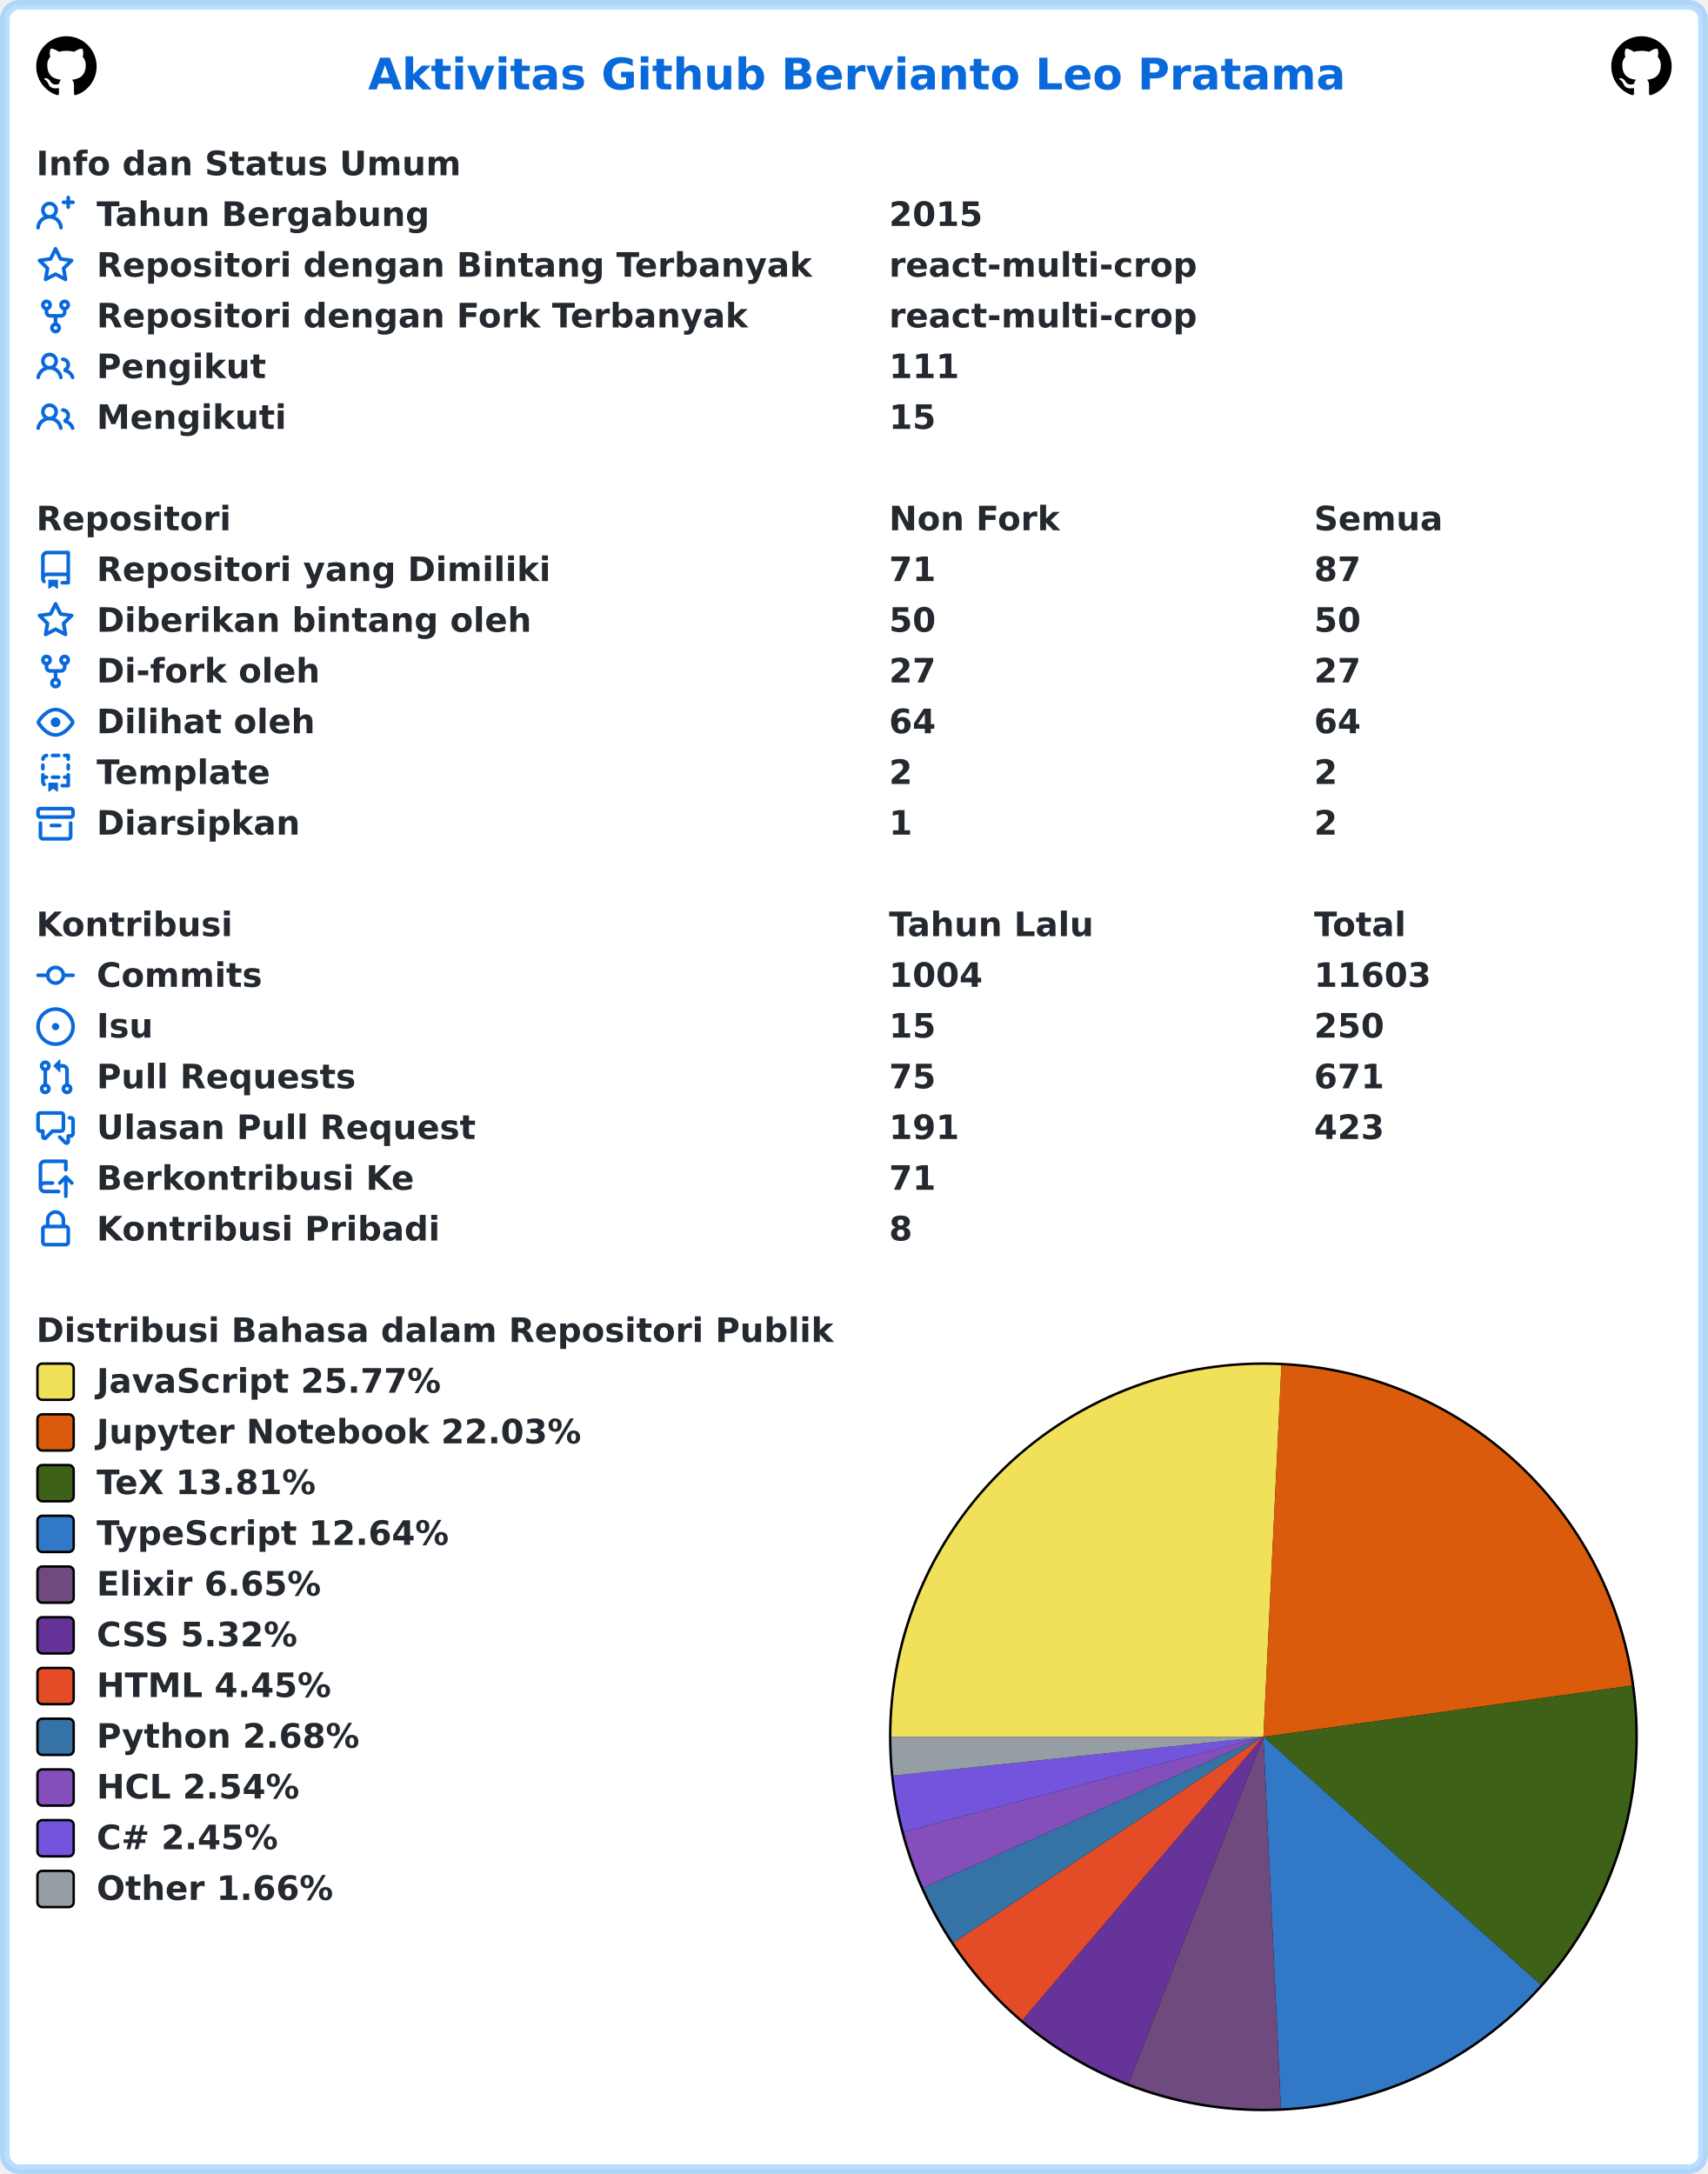
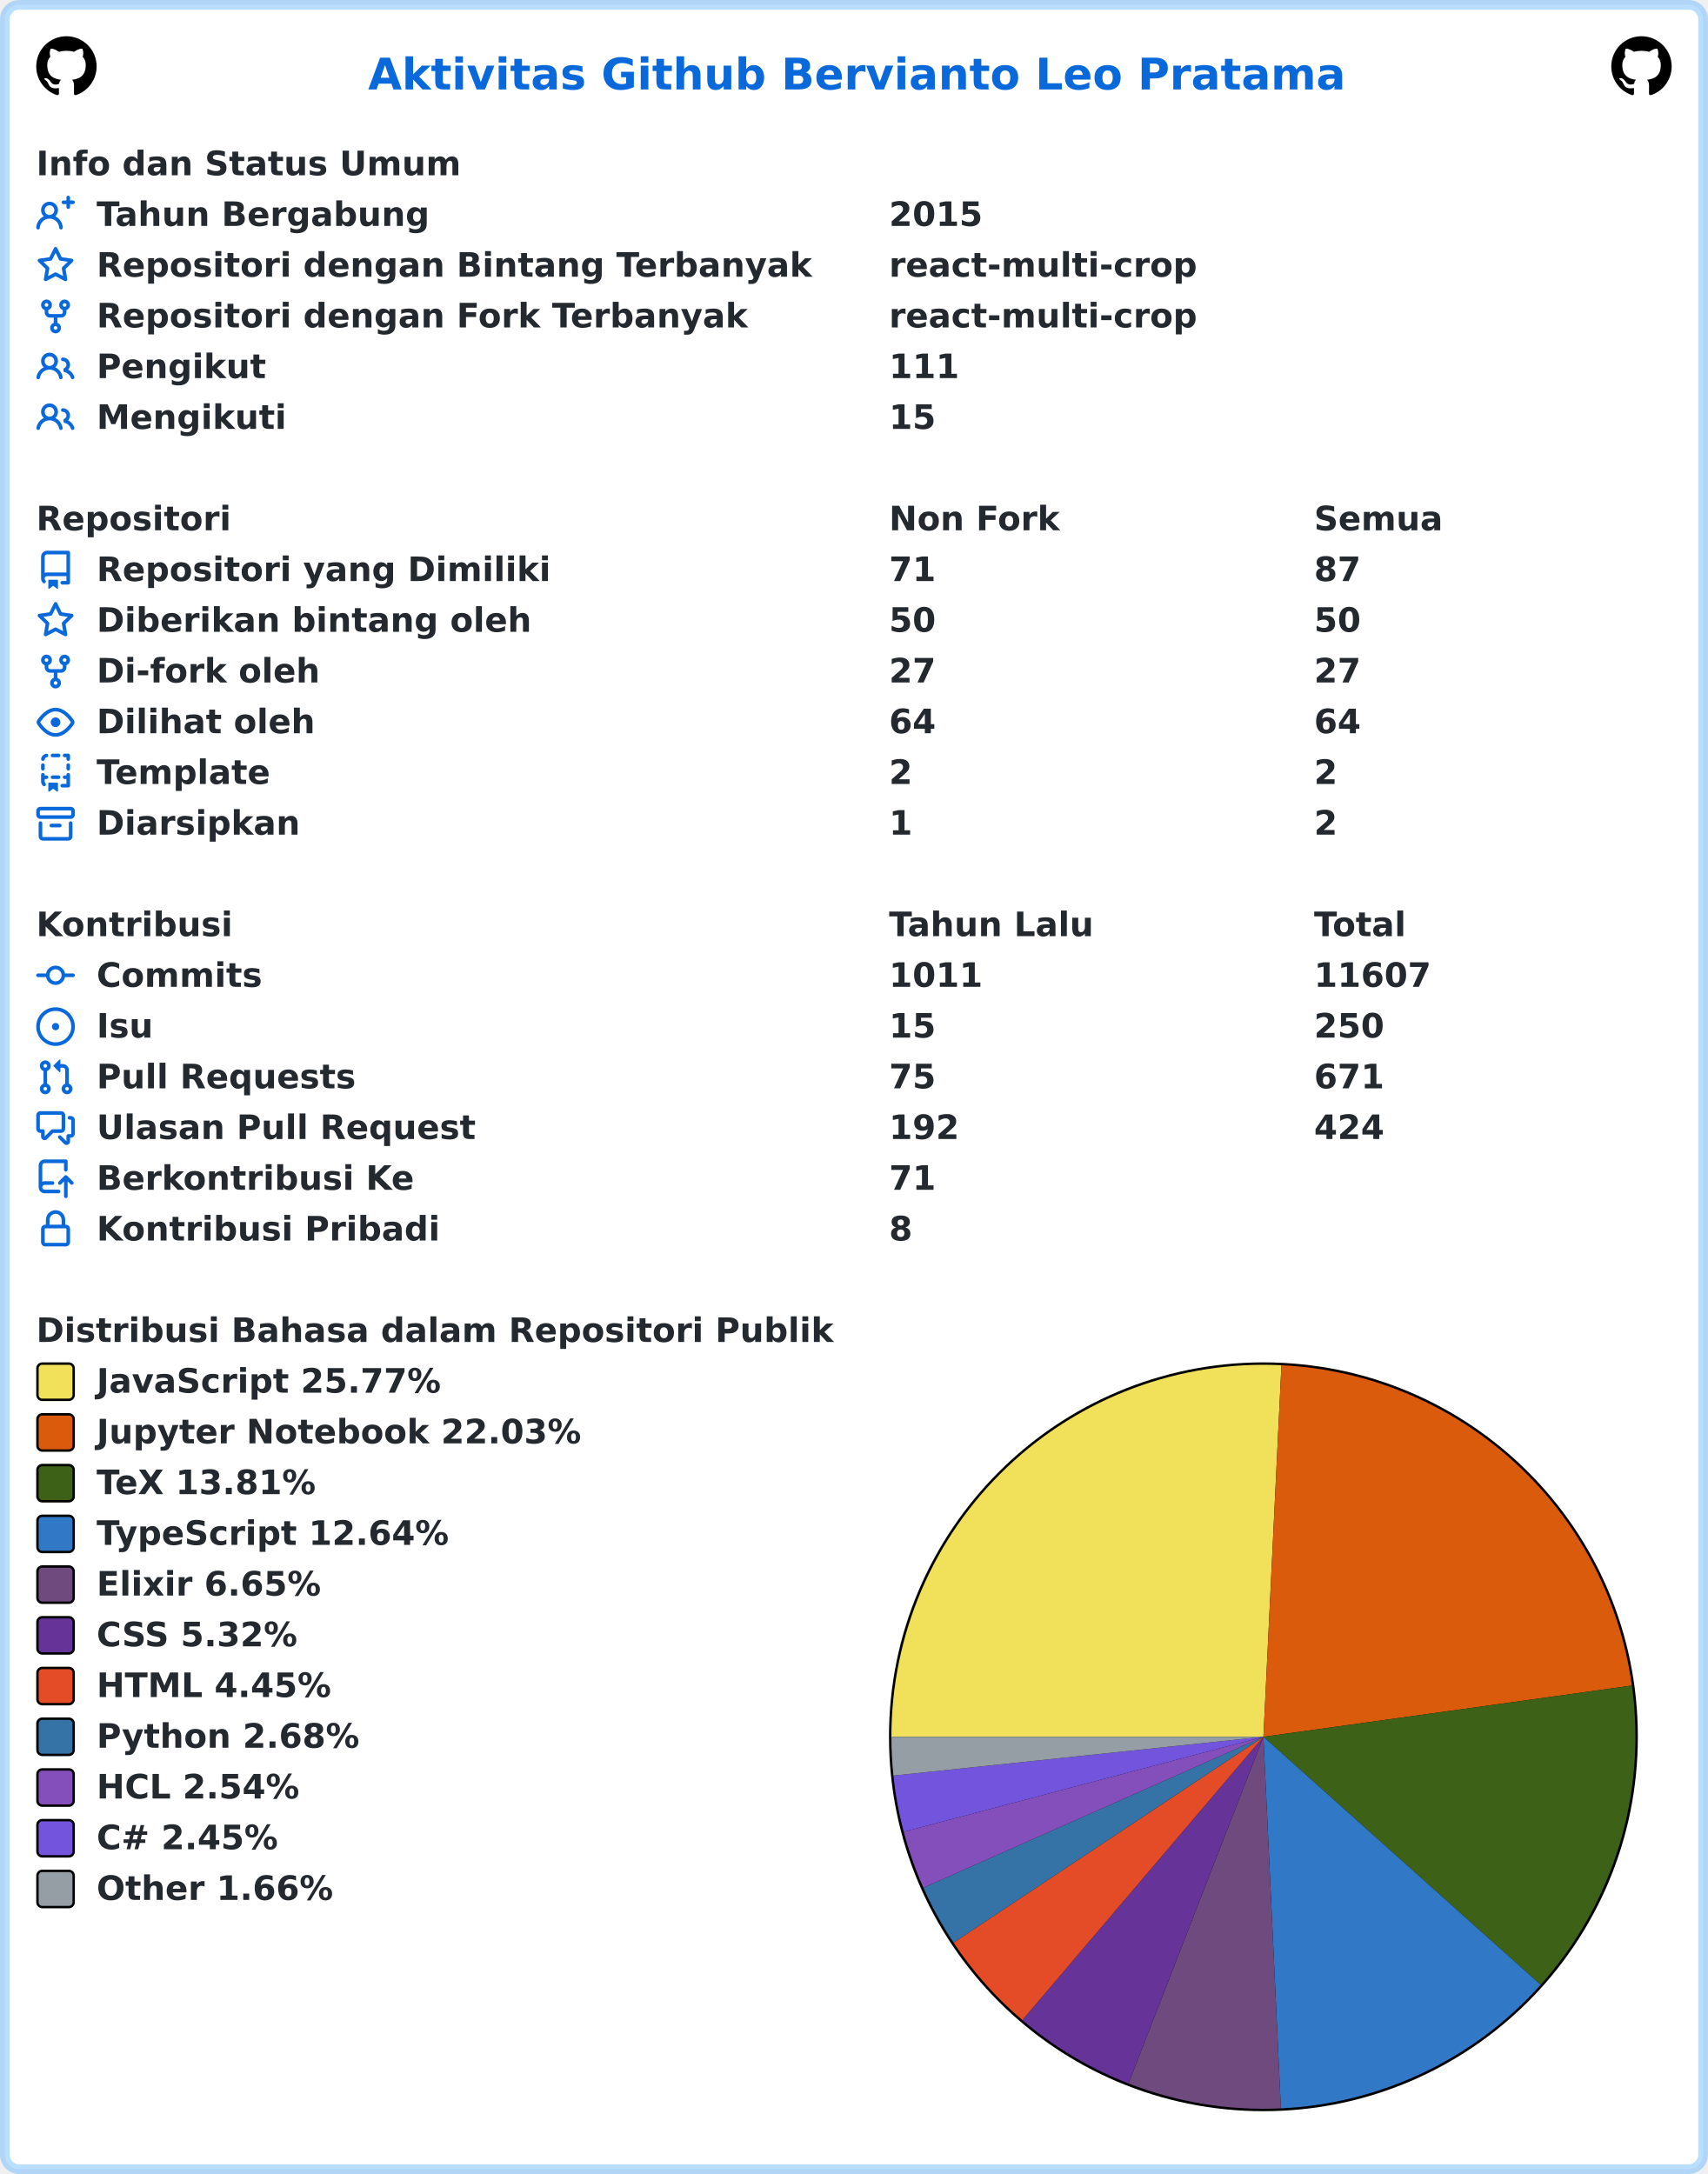
<svg xmlns="http://www.w3.org/2000/svg" width="707" height="900" viewBox="0 0 707 900" lang="id" xml:lang="id">
  <rect x="2" y="2" stroke-width="4" rx="6" width="703" height="896" stroke="rgba(84,174,255,0.4)" fill="#ffffff" />
  <g font-weight="600" font-size="110pt" font-family="Verdana,Geneva,DejaVu Sans,sans-serif" text-rendering="geometricPrecision">
    <text x="1239" y="301" lengthAdjust="spacingAndGlyphs" textLength="3261" transform="scale(0.123)" fill="#0969da">Aktivitas Github Bervianto Leo Pratama</text>
    <svg x="15" y="15" width="25" height="25" viewBox="0 0 16 16">
      <path fill="#000000" fill-rule="evenodd" d="M8 0C3.58 0 0 3.58 0 8c0 3.54 2.29 6.53 5.47 7.59.4.07.55-.17.55-.38 0-.19-.01-.82-.01-1.49-2.01.37-2.53-.49-2.69-.94-.09-.23-.48-.94-.82-1.13-.28-.15-.68-.52-.01-.53.63-.01 1.08.58 1.23.82.72 1.21 1.87.87 2.33.66.07-.52.28-.87.51-1.07-1.78-.2-3.64-.89-3.64-3.95 0-.87.31-1.59.82-2.15-.08-.2-.36-1.02.08-2.12 0 0 .67-.21 2.2.82.64-.18 1.32-.27 2-.27.68 0 1.36.09 2 .27 1.53-1.04 2.2-.82 2.2-.82.44 1.1.16 1.92.08 2.12.51.56.82 1.27.82 2.15 0 3.07-1.87 3.75-3.65 3.95.29.25.54.73.54 1.48 0 1.07-.01 1.93-.01 2.2 0 .21.15.46.55.38A8.013 8.013 0 0016 8c0-4.42-3.58-8-8-8z" />
    </svg>
    <svg x="667" y="15" width="25" height="25" viewBox="0 0 16 16">
      <path fill="#000000" fill-rule="evenodd" d="M8 0C3.58 0 0 3.58 0 8c0 3.54 2.29 6.53 5.47 7.59.4.07.55-.17.55-.38 0-.19-.01-.82-.01-1.49-2.01.37-2.53-.49-2.69-.94-.09-.23-.48-.94-.82-1.13-.28-.15-.68-.52-.01-.53.63-.01 1.08.58 1.23.82.72 1.21 1.87.87 2.33.66.07-.52.28-.87.51-1.07-1.78-.2-3.64-.89-3.64-3.95 0-.87.31-1.59.82-2.15-.08-.2-.36-1.02.08-2.12 0 0 .67-.21 2.2.82.64-.18 1.32-.27 2-.27.68 0 1.36.09 2 .27 1.53-1.04 2.2-.82 2.2-.82.44 1.1.16 1.92.08 2.12.51.56.82 1.27.82 2.15 0 3.07-1.87 3.75-3.65 3.95.29.25.54.73.54 1.48 0 1.07-.01 1.93-.01 2.2 0 .21.15.46.55.38A8.013 8.013 0 0016 8c0-4.42-3.58-8-8-8z" />
    </svg>
    <g transform="translate(0, 60)" fill="#24292f">
      <g transform="translate(15, 0)">
        <g transform="scale(0.095)">
          <text x="0" y="132" textLength="1852" lengthAdjust="spacingAndGlyphs">Info dan Status Umum</text>
        </g>
      </g>
      <g transform="translate(15, 21)">
        <path fill="#0969da" fill-rule="evenodd" d="M13.25 0a.75.75 0 01.75.75V2h1.25a.75.75 0 010 1.5H14v1.25a.75.75 0 01-1.5 0V3.5h-1.25a.75.75 0 010-1.5h1.25V.75a.75.75 0 01.75-.75zM5.5 4a2 2 0 100 4 2 2 0 000-4zm2.4 4.548a3.5 3.5 0 10-4.799 0 5.527 5.527 0 00-3.1 4.66.75.75 0 101.498.085A4.01 4.01 0 015.5 9.5a4.01 4.01 0 014.001 3.793.75.75 0 101.498-.086 5.527 5.527 0 00-3.1-4.659z" />
        <g transform="scale(0.095)">
          <text lengthAdjust="spacingAndGlyphs" textLength="1478" x="263" y="132">Tahun Bergabung</text>
          <text lengthAdjust="spacingAndGlyphs" textLength="420" x="3716" y="132">2015</text>
        </g>
      </g>
      <g transform="translate(15, 42)">
        <path fill="#0969da" fill-rule="evenodd" d="M8 .25a.75.75 0 01.673.418l1.882 3.815 4.21.612a.75.75 0 01.416 1.279l-3.046 2.97.719 4.192a.75.75 0 01-1.088.791L8 12.347l-3.766 1.98a.75.75 0 01-1.088-.79l.72-4.194L.818 6.374a.75.75 0 01.416-1.28l4.21-.611L7.327.668A.75.75 0 018 .25zm0 2.445L6.615 5.5a.75.75 0 01-.564.41l-3.097.45 2.24 2.184a.75.75 0 01.216.664l-.528 3.084 2.769-1.456a.75.75 0 01.698 0l2.77 1.456-.53-3.084a.75.75 0 01.216-.664l2.24-2.183-3.096-.45a.75.75 0 01-.564-.41L8 2.694v.001z" />
        <g transform="scale(0.095)">
          <text lengthAdjust="spacingAndGlyphs" textLength="3126" x="263" y="132">Repositori dengan Bintang Terbanyak</text>
          <text lengthAdjust="spacingAndGlyphs" textLength="1330" x="3716" y="132">react-multi-crop</text>
        </g>
      </g>
      <g transform="translate(15, 63)">
        <path fill="#0969da" fill-rule="evenodd" d="M5 3.25a.75.75 0 11-1.5 0 .75.75 0 011.5 0zm0 2.122a2.25 2.25 0 10-1.5 0v.878A2.25 2.25 0 005.75 8.5h1.5v2.128a2.251 2.251 0 101.5 0V8.5h1.5a2.25 2.25 0 002.25-2.25v-.878a2.25 2.25 0 10-1.5 0v.878a.75.75 0 01-.75.75h-4.5A.75.75 0 015 6.25v-.878zm3.75 7.378a.75.75 0 11-1.5 0 .75.75 0 011.5 0zm3-8.75a.75.75 0 100-1.5.75.75 0 000 1.5z" />
        <g transform="scale(0.095)">
          <text lengthAdjust="spacingAndGlyphs" textLength="2846" x="263" y="132">Repositori dengan Fork Terbanyak</text>
          <text lengthAdjust="spacingAndGlyphs" textLength="1330" x="3716" y="132">react-multi-crop</text>
        </g>
      </g>
      <g transform="translate(15, 84)">
        <path fill="#0969da" fill-rule="evenodd" d="M5.5 3.5a2 2 0 100 4 2 2 0 000-4zM2 5.5a3.5 3.5 0 115.898 2.549 5.507 5.507 0 013.034 4.084.75.75 0 11-1.482.235 4.001 4.001 0 00-7.9 0 .75.75 0 01-1.482-.236A5.507 5.507 0 013.102 8.05 3.49 3.49 0 012 5.5zM11 4a.75.75 0 100 1.5 1.5 1.5 0 01.666 2.844.75.75 0 00-.416.672v.352a.75.75 0 00.574.73c1.2.289 2.162 1.2 2.522 2.372a.75.75 0 101.434-.44 5.01 5.01 0 00-2.56-3.012A3 3 0 0011 4z" />
        <g transform="scale(0.095)">
          <text lengthAdjust="spacingAndGlyphs" textLength="723" x="263" y="132">Pengikut</text>
          <text lengthAdjust="spacingAndGlyphs" textLength="315" x="3716" y="132">111</text>
        </g>
      </g>
      <g transform="translate(15, 105)">
        <path fill="#0969da" fill-rule="evenodd" d="M5.5 3.5a2 2 0 100 4 2 2 0 000-4zM2 5.5a3.5 3.5 0 115.898 2.549 5.507 5.507 0 013.034 4.084.75.75 0 11-1.482.235 4.001 4.001 0 00-7.9 0 .75.75 0 01-1.482-.236A5.507 5.507 0 013.102 8.05 3.49 3.49 0 012 5.5zM11 4a.75.75 0 100 1.5 1.5 1.5 0 01.666 2.844.75.75 0 00-.416.672v.352a.75.75 0 00.574.73c1.2.289 2.162 1.2 2.522 2.372a.75.75 0 101.434-.44 5.01 5.01 0 00-2.56-3.012A3 3 0 0011 4z" />
        <g transform="scale(0.095)">
          <text lengthAdjust="spacingAndGlyphs" textLength="813" x="263" y="132">Mengikuti</text>
          <text lengthAdjust="spacingAndGlyphs" textLength="210" x="3716" y="132">15</text>
        </g>
      </g>
    </g>
    <g transform="translate(0, 207)" fill="#24292f">
      <g transform="translate(15, 0)">
        <g transform="scale(0.095)">
          <text x="0" y="132" textLength="832" lengthAdjust="spacingAndGlyphs">Repositori</text>
          <text x="3716" y="132" textLength="740" lengthAdjust="spacingAndGlyphs">Non Fork</text>
          <text x="5568" y="132" textLength="573" lengthAdjust="spacingAndGlyphs">Semua</text>
        </g>
      </g>
      <g transform="translate(15, 21)">
        <path fill="#0969da" fill-rule="evenodd" d="M2 2.5A2.5 2.5 0 014.5 0h8.75a.75.75 0 01.75.75v12.5a.75.75 0 01-.75.75h-2.5a.75.75 0 110-1.5h1.75v-2h-8a1 1 0 00-.714 1.7.75.75 0 01-1.072 1.05A2.495 2.495 0 012 11.5v-9zm10.5-1V9h-8c-.356 0-.694.074-1 .208V2.5a1 1 0 011-1h8zM5 12.25v3.25a.25.25 0 00.4.2l1.45-1.087a.25.25 0 01.3 0L8.6 15.7a.25.25 0 00.4-.2v-3.25a.25.25 0 00-.25-.25h-3.5a.25.25 0 00-.25.25z" />
        <g transform="scale(0.095)">
          <text lengthAdjust="spacingAndGlyphs" textLength="1962" x="263" y="132">Repositori yang Dimiliki</text>
          <text lengthAdjust="spacingAndGlyphs" textLength="210" x="3716" y="132">71</text>
          <text lengthAdjust="spacingAndGlyphs" textLength="210" x="5568" y="132">87</text>
        </g>
      </g>
      <g transform="translate(15, 42)">
        <path fill="#0969da" fill-rule="evenodd" d="M8 .25a.75.75 0 01.673.418l1.882 3.815 4.21.612a.75.75 0 01.416 1.279l-3.046 2.97.719 4.192a.75.75 0 01-1.088.791L8 12.347l-3.766 1.98a.75.75 0 01-1.088-.79l.72-4.194L.818 6.374a.75.75 0 01.416-1.28l4.21-.611L7.327.668A.75.75 0 018 .25zm0 2.445L6.615 5.5a.75.75 0 01-.564.41l-3.097.45 2.24 2.184a.75.75 0 01.216.664l-.528 3.084 2.769-1.456a.75.75 0 01.698 0l2.77 1.456-.53-3.084a.75.75 0 01.216-.664l2.24-2.183-3.096-.45a.75.75 0 01-.564-.41L8 2.694v.001z" />
        <g transform="scale(0.095)">
          <text lengthAdjust="spacingAndGlyphs" textLength="1887" x="263" y="132">Diberikan bintang oleh</text>
          <text lengthAdjust="spacingAndGlyphs" textLength="210" x="3716" y="132">50</text>
          <text lengthAdjust="spacingAndGlyphs" textLength="210" x="5568" y="132">50</text>
        </g>
      </g>
      <g transform="translate(15, 63)">
        <path fill="#0969da" fill-rule="evenodd" d="M5 3.25a.75.75 0 11-1.5 0 .75.75 0 011.5 0zm0 2.122a2.25 2.25 0 10-1.5 0v.878A2.25 2.25 0 005.75 8.5h1.5v2.128a2.251 2.251 0 101.5 0V8.5h1.5a2.25 2.25 0 002.25-2.25v-.878a2.25 2.25 0 10-1.5 0v.878a.75.75 0 01-.75.75h-4.5A.75.75 0 015 6.25v-.878zm3.75 7.378a.75.75 0 11-1.5 0 .75.75 0 011.5 0zm3-8.75a.75.75 0 100-1.5.75.75 0 000 1.5z" />
        <g transform="scale(0.095)">
          <text lengthAdjust="spacingAndGlyphs" textLength="963" x="263" y="132">Di-fork oleh</text>
          <text lengthAdjust="spacingAndGlyphs" textLength="210" x="3716" y="132">27</text>
          <text lengthAdjust="spacingAndGlyphs" textLength="210" x="5568" y="132">27</text>
        </g>
      </g>
      <g transform="translate(15, 84)">
        <path fill="#0969da" fill-rule="evenodd" d="M1.679 7.932c.412-.621 1.242-1.75 2.366-2.717C5.175 4.242 6.527 3.5 8 3.5c1.473 0 2.824.742 3.955 1.715 1.124.967 1.954 2.096 2.366 2.717a.119.119 0 010 .136c-.412.621-1.242 1.75-2.366 2.717C10.825 11.758 9.473 12.5 8 12.5c-1.473 0-2.824-.742-3.955-1.715C2.92 9.818 2.09 8.69 1.679 8.068a.119.119 0 010-.136zM8 2c-1.981 0-3.67.992-4.933 2.078C1.797 5.169.88 6.423.43 7.1a1.619 1.619 0 000 1.798c.45.678 1.367 1.932 2.637 3.024C4.329 13.008 6.019 14 8 14c1.981 0 3.67-.992 4.933-2.078 1.27-1.091 2.187-2.345 2.637-3.023a1.619 1.619 0 000-1.798c-.45-.678-1.367-1.932-2.637-3.023C11.671 2.992 9.981 2 8 2zm0 8a2 2 0 100-4 2 2 0 000 4z" />
        <g transform="scale(0.095)">
          <text lengthAdjust="spacingAndGlyphs" textLength="944" x="263" y="132">Dilihat oleh</text>
          <text lengthAdjust="spacingAndGlyphs" textLength="210" x="3716" y="132">64</text>
          <text lengthAdjust="spacingAndGlyphs" textLength="210" x="5568" y="132">64</text>
        </g>
      </g>
      <g transform="translate(15, 105)">
        <path fill="#0969da" fill-rule="evenodd" d="M6 .75A.75.75 0 016.75 0h2.5a.75.75 0 010 1.5h-2.5A.75.75 0 016 .75zm5 0a.75.75 0 01.75-.75h1.5a.75.75 0 01.75.75v1.5a.75.75 0 01-1.5 0V1.5h-.75A.75.75 0 0111 .75zM4.992.662a.75.75 0 01-.636.848c-.436.063-.783.41-.846.846a.75.75 0 01-1.485-.212A2.501 2.501 0 014.144.025a.75.75 0 01.848.637zM2.75 4a.75.75 0 01.75.75v1.5a.75.75 0 01-1.5 0v-1.5A.75.75 0 012.75 4zm10.5 0a.75.75 0 01.75.75v1.5a.75.75 0 01-1.5 0v-1.5a.75.75 0 01.75-.75zM2.75 8a.75.75 0 01.75.75v.268A1.72 1.72 0 013.75 9h.5a.75.75 0 010 1.5h-.5a.25.25 0 00-.25.25v.75c0 .28.114.532.3.714a.75.75 0 01-1.05 1.072A2.495 2.495 0 012 11.5V8.75A.75.75 0 012.75 8zm10.5 0a.75.75 0 01.75.75v4.5a.75.75 0 01-.75.75h-2.5a.75.75 0 010-1.5h1.75v-2h-.75a.75.75 0 010-1.5h.75v-.25a.75.75 0 01.75-.75zM6 9.75A.75.75 0 016.75 9h2.5a.75.75 0 010 1.5h-2.5A.75.75 0 016 9.75zm-1 2.5v3.25a.25.25 0 00.4.2l1.45-1.087a.25.25 0 01.3 0L8.6 15.7a.25.25 0 00.4-.2v-3.25a.25.25 0 00-.25-.25h-3.5a.25.25 0 00-.25.25z" />
        <g transform="scale(0.095)">
          <text lengthAdjust="spacingAndGlyphs" textLength="783" x="263" y="132">Template</text>
          <text lengthAdjust="spacingAndGlyphs" textLength="105" x="3716" y="132">2</text>
          <text lengthAdjust="spacingAndGlyphs" textLength="105" x="5568" y="132">2</text>
        </g>
      </g>
      <g transform="translate(15, 126)">
        <path fill="#0969da" fill-rule="evenodd" d="M1.75 2.5a.25.25 0 00-.25.25v1.5c0 .138.112.25.25.25h12.5a.25.25 0 00.25-.25v-1.5a.25.25 0 00-.25-.25H1.75zM0 2.75C0 1.784.784 1 1.75 1h12.5c.966 0 1.75.784 1.75 1.75v1.5A1.75 1.75 0 0114.25 6H1.75A1.75 1.75 0 010 4.25v-1.5zM1.75 7a.75.75 0 01.75.75v5.5c0 .138.112.25.25.25h10.5a.25.25 0 00.25-.25v-5.5a.75.75 0 111.5 0v5.5A1.75 1.75 0 0113.25 15H2.75A1.75 1.75 0 011 13.25v-5.5A.75.75 0 011.75 7zm4.5 1a.75.75 0 000 1.5h3.5a.75.75 0 100-1.5h-3.5z" />
        <g transform="scale(0.095)">
          <text lengthAdjust="spacingAndGlyphs" textLength="880" x="263" y="132">Diarsipkan</text>
          <text lengthAdjust="spacingAndGlyphs" textLength="105" x="3716" y="132">1</text>
          <text lengthAdjust="spacingAndGlyphs" textLength="105" x="5568" y="132">2</text>
        </g>
      </g>
    </g>
    <g transform="translate(0, 375)" fill="#24292f">
      <g transform="translate(15, 0)">
        <g transform="scale(0.095)">
          <text x="0" y="132" textLength="834" lengthAdjust="spacingAndGlyphs">Kontribusi</text>
          <text x="3716" y="132" textLength="914" lengthAdjust="spacingAndGlyphs">Tahun Lalu</text>
          <text x="5568" y="132" textLength="414" lengthAdjust="spacingAndGlyphs">Total</text>
        </g>
      </g>
      <g transform="translate(15, 21)">
        <path fill="#0969da" fill-rule="evenodd" d="M10.5 7.75a2.5 2.5 0 11-5 0 2.5 2.5 0 015 0zm1.43.75a4.002 4.002 0 01-7.86 0H.75a.75.75 0 110-1.5h3.32a4.001 4.001 0 017.86 0h3.32a.75.75 0 110 1.5h-3.32z" />
        <g transform="scale(0.095)">
          <text lengthAdjust="spacingAndGlyphs" textLength="734" x="263" y="132">Commits</text>
-           <text lengthAdjust="spacingAndGlyphs" textLength="420" x="3716" y="132">1004</text>
-           <text lengthAdjust="spacingAndGlyphs" textLength="525" x="5568" y="132">11603</text>
+           <text lengthAdjust="spacingAndGlyphs" textLength="420" x="3716" y="132">1011</text>
+           <text lengthAdjust="spacingAndGlyphs" textLength="525" x="5568" y="132">11607</text>
        </g>
      </g>
      <g transform="translate(15, 42)">
        <path fill="#0969da" d="M8 9.5a1.5 1.5 0 100-3 1.5 1.5 0 000 3z" />
        <path fill="#0969da" fill-rule="evenodd" d="M8 0a8 8 0 100 16A8 8 0 008 0zM1.5 8a6.5 6.5 0 1113 0 6.5 6.5 0 01-13 0z" />
        <g transform="scale(0.095)">
          <text lengthAdjust="spacingAndGlyphs" textLength="238" x="263" y="132">Isu</text>
          <text lengthAdjust="spacingAndGlyphs" textLength="210" x="3716" y="132">15</text>
          <text lengthAdjust="spacingAndGlyphs" textLength="315" x="5568" y="132">250</text>
        </g>
      </g>
      <g transform="translate(15, 63)">
        <path fill="#0969da" fill-rule="evenodd" d="M7.177 3.073L9.573.677A.25.25 0 0110 .854v4.792a.25.25 0 01-.427.177L7.177 3.427a.25.25 0 010-.354zM3.75 2.5a.75.75 0 100 1.5.75.75 0 000-1.5zm-2.25.75a2.25 2.25 0 113 2.122v5.256a2.251 2.251 0 11-1.5 0V5.372A2.25 2.25 0 011.5 3.25zM11 2.5h-1V4h1a1 1 0 011 1v5.628a2.251 2.251 0 101.5 0V5A2.5 2.5 0 0011 2.5zm1 10.25a.75.75 0 111.5 0 .75.75 0 01-1.5 0zM3.75 12a.75.75 0 100 1.5.75.75 0 000-1.5z" />
        <g transform="scale(0.095)">
          <text lengthAdjust="spacingAndGlyphs" textLength="1113" x="263" y="132">Pull Requests</text>
          <text lengthAdjust="spacingAndGlyphs" textLength="210" x="3716" y="132">75</text>
          <text lengthAdjust="spacingAndGlyphs" textLength="315" x="5568" y="132">671</text>
        </g>
      </g>
      <g transform="translate(15, 84)">
        <path fill="#0969da" fill-rule="evenodd" d="M1.5 2.75a.25.25 0 01.25-.25h8.5a.25.25 0 01.25.25v5.5a.25.25 0 01-.25.25h-3.5a.75.75 0 00-.53.22L3.5 11.44V9.25a.75.75 0 00-.75-.75h-1a.25.25 0 01-.25-.25v-5.5zM1.75 1A1.75 1.75 0 000 2.75v5.5C0 9.216.784 10 1.75 10H2v1.543a1.457 1.457 0 002.487 1.03L7.061 10h3.189A1.75 1.75 0 0012 8.25v-5.5A1.75 1.75 0 0010.25 1h-8.5zM14.5 4.75a.25.25 0 00-.25-.25h-.5a.75.75 0 110-1.5h.5c.966 0 1.75.784 1.75 1.75v5.5A1.75 1.75 0 0114.25 12H14v1.543a1.457 1.457 0 01-2.487 1.03L9.22 12.28a.75.75 0 111.06-1.06l2.22 2.22v-2.19a.75.75 0 01.75-.75h1a.25.25 0 00.25-.25v-5.5z" />
        <g transform="scale(0.095)">
          <text lengthAdjust="spacingAndGlyphs" textLength="1640" x="263" y="132">Ulasan Pull Request</text>
-           <text lengthAdjust="spacingAndGlyphs" textLength="315" x="3716" y="132">191</text>
-           <text lengthAdjust="spacingAndGlyphs" textLength="315" x="5568" y="132">423</text>
+           <text lengthAdjust="spacingAndGlyphs" textLength="315" x="3716" y="132">192</text>
+           <text lengthAdjust="spacingAndGlyphs" textLength="315" x="5568" y="132">424</text>
        </g>
      </g>
      <g transform="translate(15, 105)">
        <path fill="#0969da" fill-rule="evenodd" d="M1 2.5A2.5 2.5 0 013.5 0h8.75a.75.75 0 01.75.75v3.5a.75.75 0 01-1.5 0V1.5h-8a1 1 0 00-1 1v6.708A2.492 2.492 0 013.5 9h3.25a.75.75 0 010 1.5H3.5a1 1 0 100 2h5.75a.75.75 0 010 1.5H3.5A2.5 2.5 0 011 11.5v-9zm13.23 7.79a.75.75 0 001.06-1.06l-2.505-2.505a.75.75 0 00-1.06 0L9.22 9.229a.75.75 0 001.06 1.061l1.225-1.224v6.184a.75.75 0 001.5 0V9.066l1.224 1.224z" />
        <g transform="scale(0.095)">
          <text lengthAdjust="spacingAndGlyphs" textLength="1366" x="263" y="132">Berkontribusi Ke</text>
          <text lengthAdjust="spacingAndGlyphs" textLength="210" x="3716" y="132">71</text>
        </g>
      </g>
      <g transform="translate(15, 126)">
        <path fill="#0969da" fill-rule="evenodd" d="M4 4v2h-.25A1.75 1.75 0 002 7.75v5.5c0 .966.784 1.75 1.75 1.75h8.5A1.75 1.75 0 0014 13.25v-5.5A1.75 1.75 0 0012.25 6H12V4a4 4 0 10-8 0zm6.5 2V4a2.5 2.5 0 00-5 0v2h5zM12 7.5h.25a.25.25 0 01.25.25v5.5a.25.25 0 01-.25.25h-8.5a.25.25 0 01-.25-.25v-5.5a.25.25 0 01.25-.25H12z" />
        <g transform="scale(0.095)">
          <text lengthAdjust="spacingAndGlyphs" textLength="1456" x="263" y="132">Kontribusi Pribadi</text>
          <text lengthAdjust="spacingAndGlyphs" textLength="105" x="3716" y="132">8</text>
        </g>
      </g>
    </g>
    <g transform="translate(0, 543)" fill="#24292f">
      <g transform="translate(15, 0)">
        <g transform="scale(0.095)">
          <text x="0" y="132" textLength="3438" lengthAdjust="spacingAndGlyphs">Distribusi Bahasa dalam Repositori Publik</text>
        </g>
      </g>
      <g transform="translate(368, 21)">
        <circle cx="155" cy="155" r="155" fill="#000000" />
      </g>
      <g transform="translate(369, 22)">
        <path fill-rule="evenodd" fill="#f1e05a" d="M 0.0,154 A 154 154 0 0 1 161.457 0.181 L 154,154 Z" />
        <path fill-rule="evenodd" fill="#DA5B0B" d="M 161.457,0.181 A 154 154 0 0 1 306.533 132.797 L 154,154 Z" />
        <path fill-rule="evenodd" fill="#3D6117" d="M 306.533,132.797 A 154 154 0 0 1 268.771 256.683 L 154,154 Z" />
        <path fill-rule="evenodd" fill="#3178c6" d="M 268.771,256.683 A 154 154 0 0 1 161.229 307.83 L 154,154 Z" />
        <path fill-rule="evenodd" fill="#6e4a7e" d="M 161.229,307.83 A 154 154 0 0 1 98.157 297.519 L 154,154 Z" />
        <path fill-rule="evenodd" fill="#663399" d="M 98.157,297.519 A 154 154 0 0 1 54.197 271.283 L 154,154 Z" />
        <path fill-rule="evenodd" fill="#e34c26" d="M 54.197,271.283 A 154 154 0 0 1 25.73 239.222 L 154,154 Z" />
        <path fill-rule="evenodd" fill="#3572A5" d="M 25.73,239.222 A 154 154 0 0 1 13.248 216.489 L 154,154 Z" />
        <path fill-rule="evenodd" fill="#844FBA" d="M 13.248,216.489 A 154 154 0 0 1 5.111 193.344 L 154,154 Z" />
        <path fill-rule="evenodd" fill="#7355dd" d="M 5.111,193.344 A 154 154 0 0 1 0.84 170.067 L 154,154 Z" />
        <path fill-rule="evenodd" fill="#959da5" d="M 0.84,170.067 A 154 154 0 0 1 0.0 154 L 154,154 Z" />
      </g>
      <g transform="translate(15, 21)">
        <rect x="0.5" y="0.5" rx="2" width="15" height="15" fill="#f1e05a" stroke-width="1" stroke="#000000" />
        <text transform="scale(0.095)" x="263" y="132" textLength="1516" lengthAdjust="spacingAndGlyphs">JavaScript 25.77%</text>
      </g>
      <g transform="translate(15, 42)">
        <rect x="0.5" y="0.5" rx="2" width="15" height="15" fill="#DA5B0B" stroke-width="1" stroke="#000000" />
        <text transform="scale(0.095)" x="263" y="132" textLength="2126" lengthAdjust="spacingAndGlyphs">Jupyter Notebook 22.03%</text>
      </g>
      <g transform="translate(15, 63)">
        <rect x="0.5" y="0.5" rx="2" width="15" height="15" fill="#3D6117" stroke-width="1" stroke="#000000" />
        <text transform="scale(0.095)" x="263" y="132" textLength="999" lengthAdjust="spacingAndGlyphs">TeX 13.81%</text>
      </g>
      <g transform="translate(15, 84)">
        <rect x="0.5" y="0.5" rx="2" width="15" height="15" fill="#3178c6" stroke-width="1" stroke="#000000" />
        <text transform="scale(0.095)" x="263" y="132" textLength="1568" lengthAdjust="spacingAndGlyphs">TypeScript 12.64%</text>
      </g>
      <g transform="translate(15, 105)">
        <rect x="0.5" y="0.5" rx="2" width="15" height="15" fill="#6e4a7e" stroke-width="1" stroke="#000000" />
        <text transform="scale(0.095)" x="263" y="132" textLength="987" lengthAdjust="spacingAndGlyphs">Elixir 6.65%</text>
      </g>
      <g transform="translate(15, 126)">
        <rect x="0.5" y="0.5" rx="2" width="15" height="15" fill="#663399" stroke-width="1" stroke="#000000" />
        <text transform="scale(0.095)" x="263" y="132" textLength="903" lengthAdjust="spacingAndGlyphs">CSS 5.32%</text>
      </g>
      <g transform="translate(15, 147)">
        <rect x="0.5" y="0.5" rx="2" width="15" height="15" fill="#e34c26" stroke-width="1" stroke="#000000" />
        <text transform="scale(0.095)" x="263" y="132" textLength="1036" lengthAdjust="spacingAndGlyphs">HTML 4.45%</text>
      </g>
      <g transform="translate(15, 168)">
        <rect x="0.5" y="0.5" rx="2" width="15" height="15" fill="#3572A5" stroke-width="1" stroke="#000000" />
        <text transform="scale(0.095)" x="263" y="132" textLength="1149" lengthAdjust="spacingAndGlyphs">Python 2.68%</text>
      </g>
      <g transform="translate(15, 189)">
        <rect x="0.5" y="0.5" rx="2" width="15" height="15" fill="#844FBA" stroke-width="1" stroke="#000000" />
        <text transform="scale(0.095)" x="263" y="132" textLength="909" lengthAdjust="spacingAndGlyphs">HCL 2.54%</text>
      </g>
      <g transform="translate(15, 210)">
        <rect x="0.5" y="0.5" rx="2" width="15" height="15" fill="#7355dd" stroke-width="1" stroke="#000000" />
        <text transform="scale(0.095)" x="263" y="132" textLength="831" lengthAdjust="spacingAndGlyphs">C# 2.45%</text>
      </g>
      <g transform="translate(15, 231)">
        <rect x="0.5" y="0.5" rx="2" width="15" height="15" fill="#959da5" stroke-width="1" stroke="#000000" />
        <text transform="scale(0.095)" x="263" y="132" textLength="1047" lengthAdjust="spacingAndGlyphs">Other 1.66%</text>
      </g>
    </g>
  </g>
</svg>
